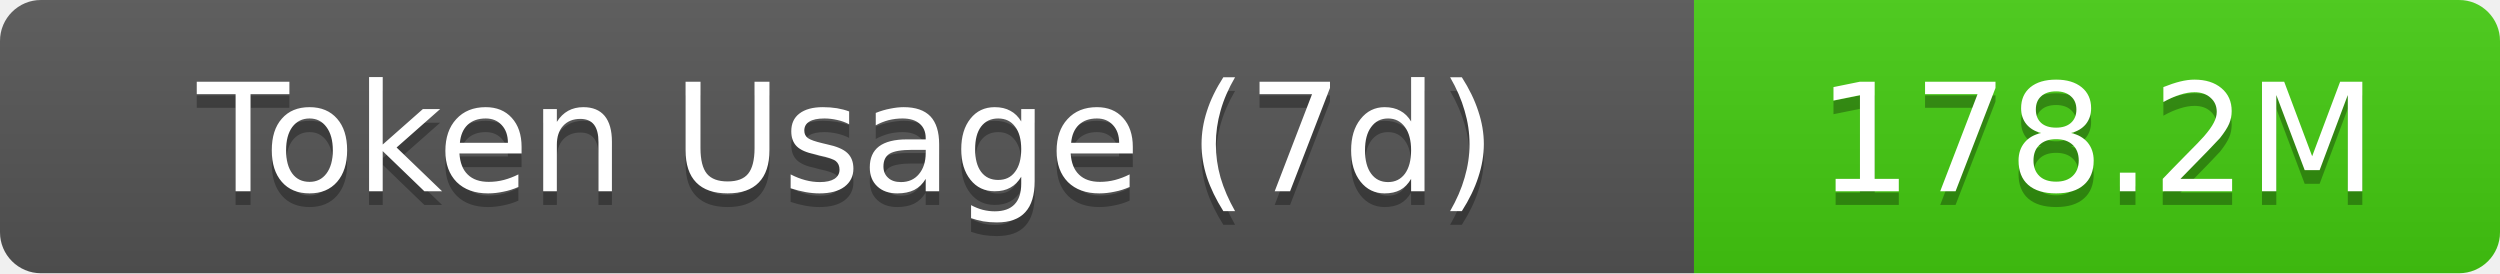
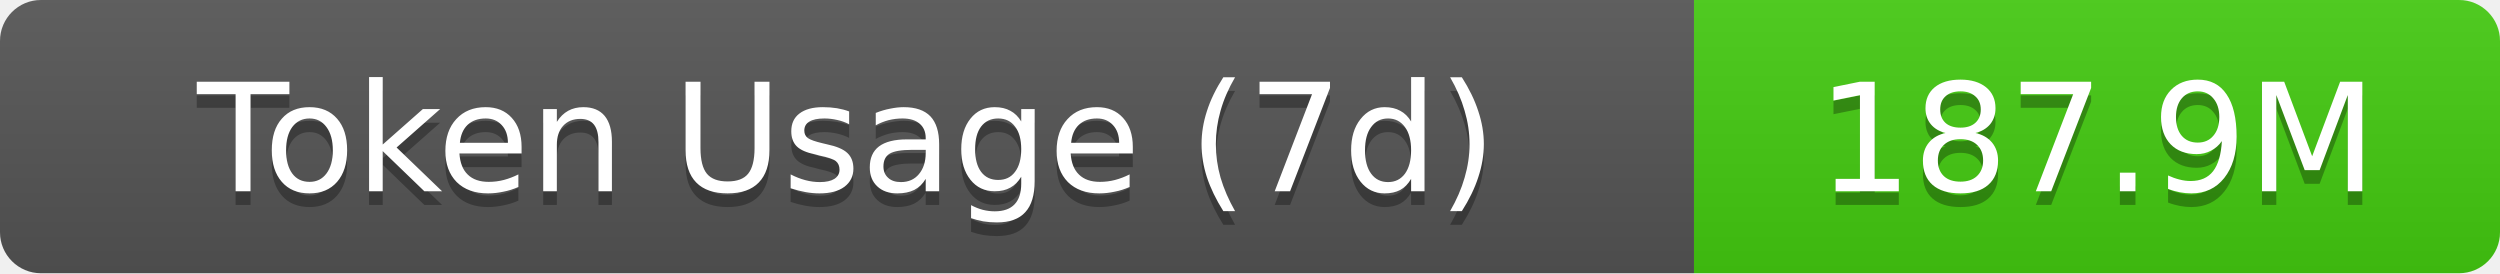
- <svg xmlns="http://www.w3.org/2000/svg" width="183" height="20" role="img" aria-label="Token Usage (7d): 178.2M">
+ <svg xmlns="http://www.w3.org/2000/svg" width="183" height="20" role="img" aria-label="Token Usage (7d): 187.9M">
  <linearGradient id="s" x2="0" y2="100%">
    <stop offset="0" stop-color="#bbb" stop-opacity=".1" />
    <stop offset="1" stop-opacity=".1" />
  </linearGradient>
  <clipPath id="r">
    <rect width="183" height="20" rx="3" fill="#fff" />
  </clipPath>
  <g clip-path="url(#r)">
    <rect width="124" height="20" fill="#555" />
    <rect x="124" width="59" height="20" fill="#4c1" />
    <rect width="183" height="20" fill="url(#s)" />
  </g>
  <g fill="#fff" text-anchor="middle" font-family="Verdana,Geneva,DejaVu Sans,sans-serif" text-rendering="geometricPrecision" font-size="11">
    <text aria-hidden="true" x="62" y="15" fill="#010101" fill-opacity=".3">Token Usage (7d)</text>
    <text x="62" y="14">Token Usage (7d)</text>
-     <text aria-hidden="true" x="153.5" y="15" fill="#010101" fill-opacity=".3">178.2M</text>
-     <text x="153.5" y="14">178.2M</text>
+     <text aria-hidden="true" x="153.5" y="15" fill="#010101" fill-opacity=".3">187.9M</text>
+     <text x="153.5" y="14">187.9M</text>
  </g>
</svg>
